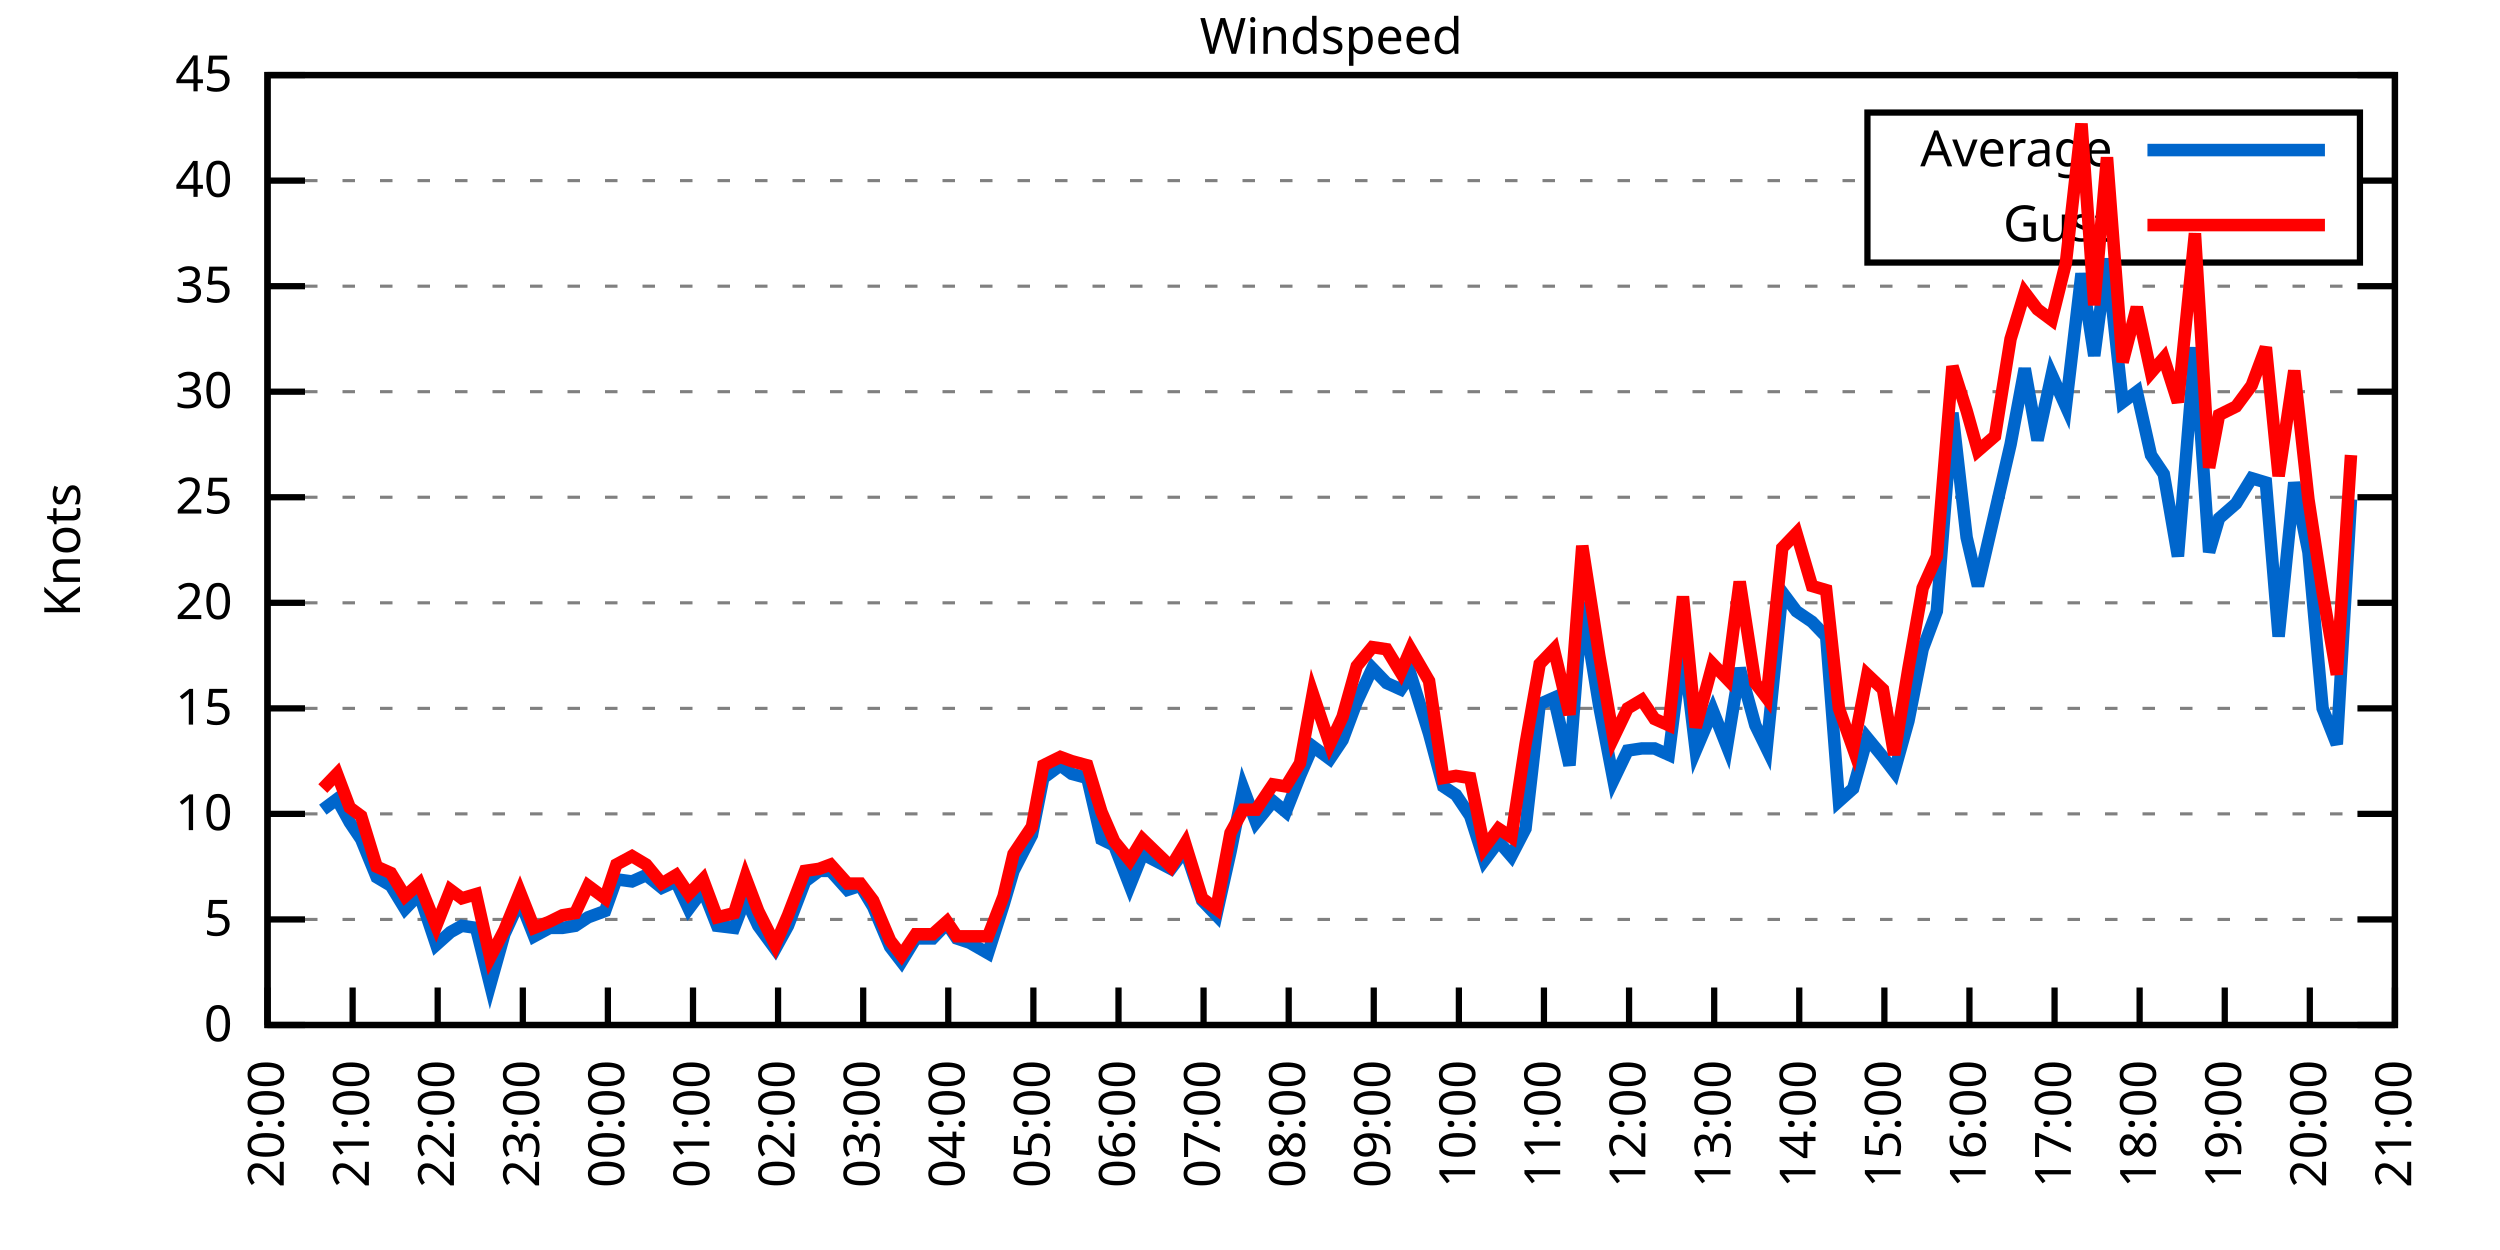
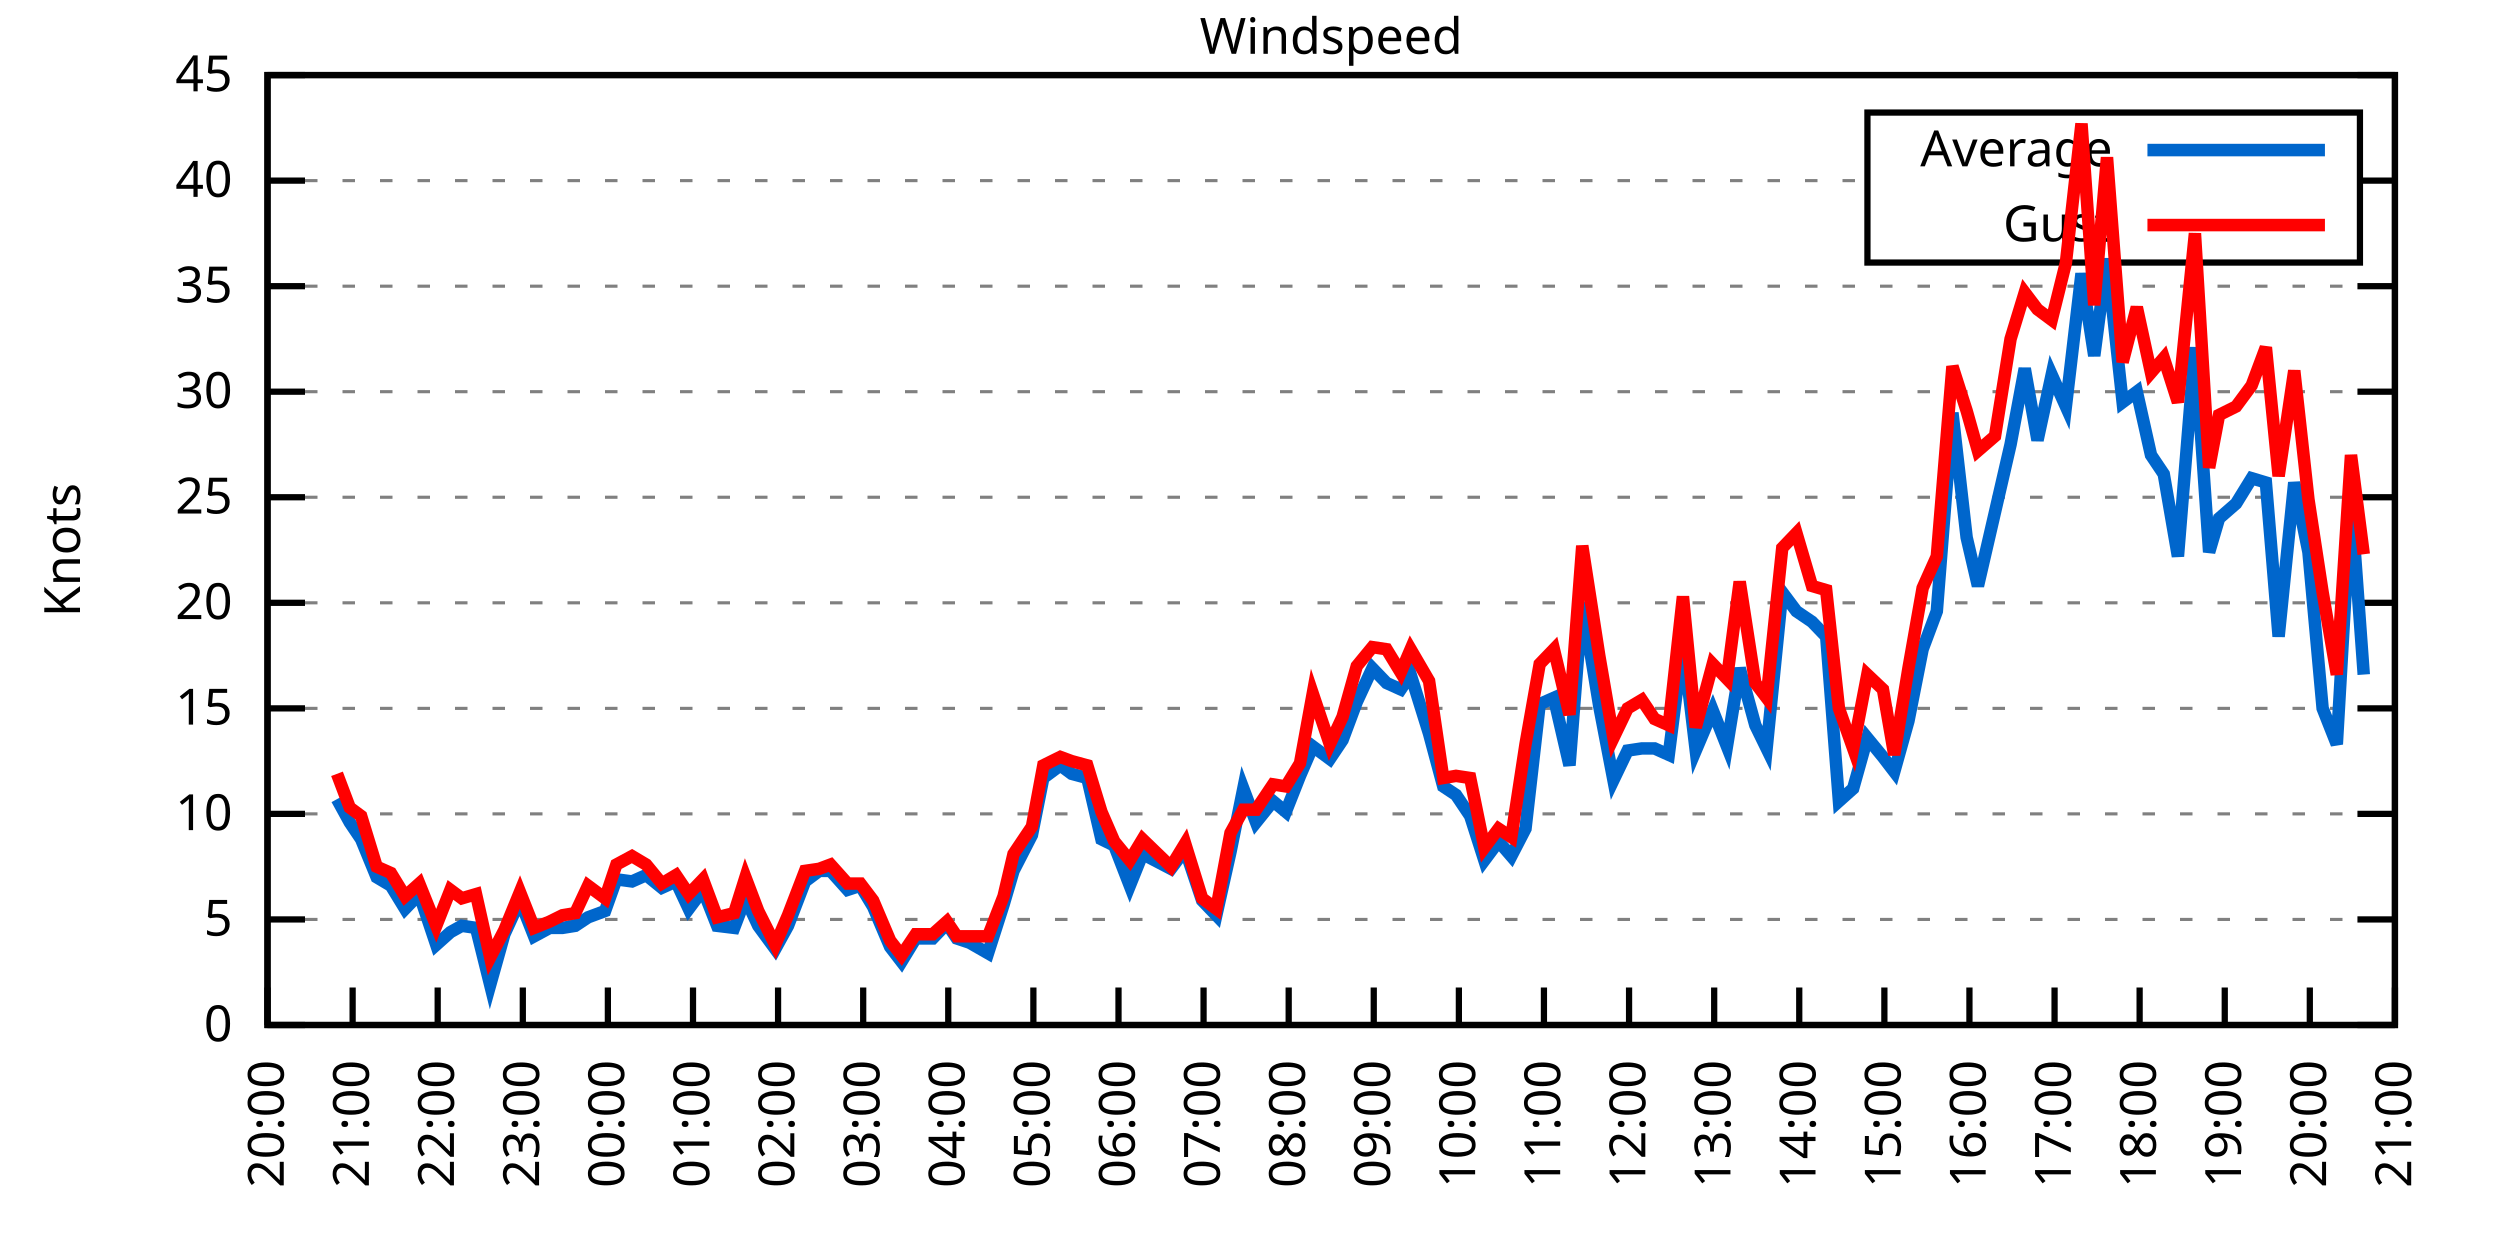
<svg xmlns="http://www.w3.org/2000/svg" xmlns:xlink="http://www.w3.org/1999/xlink" width="400" height="200" viewBox="0 0 400 200">
  <g id="gnuplot_canvas">
    <rect x="0" y="0" width="400" height="200" fill="none" />
    <defs>
      <circle id="gpDot" r="0.5" stroke-width="0.5" stroke="currentColor" />
      <path id="gpPt0" stroke-width="0.333" stroke="currentColor" d="M-1,0 h2 M0,-1 v2" />
      <path id="gpPt1" stroke-width="0.333" stroke="currentColor" d="M-1,-1 L1,1 M1,-1 L-1,1" />
      <path id="gpPt2" stroke-width="0.333" stroke="currentColor" d="M-1,0 L1,0 M0,-1 L0,1 M-1,-1 L1,1 M-1,1 L1,-1" />
      <rect id="gpPt3" stroke-width="0.333" stroke="currentColor" x="-1" y="-1" width="2" height="2" />
      <rect id="gpPt4" stroke-width="0.333" stroke="currentColor" fill="currentColor" x="-1" y="-1" width="2" height="2" />
      <circle id="gpPt5" stroke-width="0.333" stroke="currentColor" cx="0" cy="0" r="1" />
      <use xlink:href="#gpPt5" id="gpPt6" fill="currentColor" stroke="none" />
      <path id="gpPt7" stroke-width="0.333" stroke="currentColor" d="M0,-1.33 L-1.33,0.67 L1.33,0.67 z" />
      <use xlink:href="#gpPt7" id="gpPt8" fill="currentColor" stroke="none" />
      <use xlink:href="#gpPt7" id="gpPt9" stroke="currentColor" transform="rotate(180)" />
      <use xlink:href="#gpPt9" id="gpPt10" fill="currentColor" stroke="none" />
      <use xlink:href="#gpPt3" id="gpPt11" stroke="currentColor" transform="rotate(45)" />
      <use xlink:href="#gpPt11" id="gpPt12" fill="currentColor" stroke="none" />
      <path id="gpPt13" stroke-width="0.333" stroke="currentColor" d="M0,1.330 L1.265,0.411 L0.782,-1.067 L-0.782,-1.076 L-1.265,0.411 z" />
      <use xlink:href="#gpPt13" id="gpPt14" fill="currentColor" stroke="none" />
      <filter id="textbox" filterUnits="objectBoundingBox" x="0" y="0" height="1" width="1">
        <feFlood flood-color="white" flood-opacity="1" result="bgnd" />
        <feComposite in="SourceGraphic" in2="bgnd" operator="atop" />
      </filter>
      <filter id="greybox" filterUnits="objectBoundingBox" x="0" y="0" height="1" width="1">
        <feFlood flood-color="lightgrey" flood-opacity="1" result="grey" />
        <feComposite in="SourceGraphic" in2="grey" operator="atop" />
      </filter>
    </defs>
    <g fill="none" color="white" stroke="currentColor" stroke-width="1.00" stroke-linecap="butt" stroke-linejoin="miter">
</g>
    <g fill="none" color="black" stroke="currentColor" stroke-width="1.00" stroke-linecap="butt" stroke-linejoin="miter">
      <g stroke="none" shape-rendering="crispEdges">
        <polygon fill="rgb(255, 255, 255)" points="42.80,164.00 383.18,164.00 383.18,12.02 42.80,12.02 " />
      </g>
    </g>
    <g fill="none" color="black" stroke="currentColor" stroke-width="1.00" stroke-linecap="butt" stroke-linejoin="miter">
</g>
    <g fill="none" color="black" stroke="black" stroke-width="0.50" stroke-linecap="butt" stroke-linejoin="miter">
</g>
    <g fill="none" color="gray" stroke="currentColor" stroke-width="0.50" stroke-linecap="butt" stroke-linejoin="miter">
      <path stroke="gray" stroke-dasharray="2,4" class="gridline" d="M42.80,164.00 L383.19,164.00  " />
    </g>
    <g fill="none" color="gray" stroke="gray" stroke-width="1.00" stroke-linecap="butt" stroke-linejoin="miter">
</g>
    <g fill="none" color="black" stroke="currentColor" stroke-width="1.00" stroke-linecap="butt" stroke-linejoin="miter">
      <path stroke="black" d="M42.80,164.00 L48.80,164.00 M383.19,164.00 L377.19,164.00  " />
      <g transform="translate(37.20,166.60)" stroke="none" fill="black" font-family="Sans" font-size="8.00" text-anchor="end">
        <text>
          <tspan font-family="Sans"> 0</tspan>
        </text>
      </g>
    </g>
    <g fill="none" color="black" stroke="currentColor" stroke-width="1.00" stroke-linecap="butt" stroke-linejoin="miter">
</g>
    <g fill="none" color="black" stroke="black" stroke-width="0.50" stroke-linecap="butt" stroke-linejoin="miter">
</g>
    <g fill="none" color="gray" stroke="currentColor" stroke-width="0.50" stroke-linecap="butt" stroke-linejoin="miter">
      <path stroke="gray" stroke-dasharray="2,4" class="gridline" d="M42.80,147.11 L383.19,147.11  " />
    </g>
    <g fill="none" color="gray" stroke="gray" stroke-width="1.00" stroke-linecap="butt" stroke-linejoin="miter">
</g>
    <g fill="none" color="black" stroke="currentColor" stroke-width="1.00" stroke-linecap="butt" stroke-linejoin="miter">
      <path stroke="black" d="M42.80,147.11 L48.80,147.11 M383.19,147.11 L377.19,147.11  " />
      <g transform="translate(37.20,149.71)" stroke="none" fill="black" font-family="Sans" font-size="8.00" text-anchor="end">
        <text>
          <tspan font-family="Sans"> 5</tspan>
        </text>
      </g>
    </g>
    <g fill="none" color="black" stroke="currentColor" stroke-width="1.00" stroke-linecap="butt" stroke-linejoin="miter">
</g>
    <g fill="none" color="black" stroke="black" stroke-width="0.50" stroke-linecap="butt" stroke-linejoin="miter">
</g>
    <g fill="none" color="gray" stroke="currentColor" stroke-width="0.50" stroke-linecap="butt" stroke-linejoin="miter">
      <path stroke="gray" stroke-dasharray="2,4" class="gridline" d="M42.80,130.22 L383.19,130.22  " />
    </g>
    <g fill="none" color="gray" stroke="gray" stroke-width="1.00" stroke-linecap="butt" stroke-linejoin="miter">
</g>
    <g fill="none" color="black" stroke="currentColor" stroke-width="1.00" stroke-linecap="butt" stroke-linejoin="miter">
      <path stroke="black" d="M42.80,130.22 L48.80,130.22 M383.19,130.22 L377.19,130.22  " />
      <g transform="translate(37.20,132.82)" stroke="none" fill="black" font-family="Sans" font-size="8.00" text-anchor="end">
        <text>
          <tspan font-family="Sans"> 10</tspan>
        </text>
      </g>
    </g>
    <g fill="none" color="black" stroke="currentColor" stroke-width="1.00" stroke-linecap="butt" stroke-linejoin="miter">
</g>
    <g fill="none" color="black" stroke="black" stroke-width="0.50" stroke-linecap="butt" stroke-linejoin="miter">
</g>
    <g fill="none" color="gray" stroke="currentColor" stroke-width="0.50" stroke-linecap="butt" stroke-linejoin="miter">
      <path stroke="gray" stroke-dasharray="2,4" class="gridline" d="M42.80,113.34 L383.19,113.34  " />
    </g>
    <g fill="none" color="gray" stroke="gray" stroke-width="1.00" stroke-linecap="butt" stroke-linejoin="miter">
</g>
    <g fill="none" color="black" stroke="currentColor" stroke-width="1.00" stroke-linecap="butt" stroke-linejoin="miter">
      <path stroke="black" d="M42.80,113.34 L48.80,113.34 M383.19,113.34 L377.19,113.34  " />
      <g transform="translate(37.20,115.94)" stroke="none" fill="black" font-family="Sans" font-size="8.00" text-anchor="end">
        <text>
          <tspan font-family="Sans"> 15</tspan>
        </text>
      </g>
    </g>
    <g fill="none" color="black" stroke="currentColor" stroke-width="1.00" stroke-linecap="butt" stroke-linejoin="miter">
</g>
    <g fill="none" color="black" stroke="black" stroke-width="0.50" stroke-linecap="butt" stroke-linejoin="miter">
</g>
    <g fill="none" color="gray" stroke="currentColor" stroke-width="0.50" stroke-linecap="butt" stroke-linejoin="miter">
      <path stroke="gray" stroke-dasharray="2,4" class="gridline" d="M42.80,96.45 L383.19,96.45  " />
    </g>
    <g fill="none" color="gray" stroke="gray" stroke-width="1.00" stroke-linecap="butt" stroke-linejoin="miter">
</g>
    <g fill="none" color="black" stroke="currentColor" stroke-width="1.00" stroke-linecap="butt" stroke-linejoin="miter">
      <path stroke="black" d="M42.80,96.45 L48.80,96.45 M383.19,96.45 L377.19,96.45  " />
      <g transform="translate(37.20,99.05)" stroke="none" fill="black" font-family="Sans" font-size="8.00" text-anchor="end">
        <text>
          <tspan font-family="Sans"> 20</tspan>
        </text>
      </g>
    </g>
    <g fill="none" color="black" stroke="currentColor" stroke-width="1.00" stroke-linecap="butt" stroke-linejoin="miter">
</g>
    <g fill="none" color="black" stroke="black" stroke-width="0.50" stroke-linecap="butt" stroke-linejoin="miter">
</g>
    <g fill="none" color="gray" stroke="currentColor" stroke-width="0.50" stroke-linecap="butt" stroke-linejoin="miter">
      <path stroke="gray" stroke-dasharray="2,4" class="gridline" d="M42.80,79.56 L383.19,79.56  " />
    </g>
    <g fill="none" color="gray" stroke="gray" stroke-width="1.00" stroke-linecap="butt" stroke-linejoin="miter">
</g>
    <g fill="none" color="black" stroke="currentColor" stroke-width="1.00" stroke-linecap="butt" stroke-linejoin="miter">
      <path stroke="black" d="M42.80,79.56 L48.80,79.56 M383.19,79.56 L377.19,79.56  " />
      <g transform="translate(37.20,82.16)" stroke="none" fill="black" font-family="Sans" font-size="8.00" text-anchor="end">
        <text>
          <tspan font-family="Sans"> 25</tspan>
        </text>
      </g>
    </g>
    <g fill="none" color="black" stroke="currentColor" stroke-width="1.00" stroke-linecap="butt" stroke-linejoin="miter">
</g>
    <g fill="none" color="black" stroke="black" stroke-width="0.50" stroke-linecap="butt" stroke-linejoin="miter">
</g>
    <g fill="none" color="gray" stroke="currentColor" stroke-width="0.50" stroke-linecap="butt" stroke-linejoin="miter">
      <path stroke="gray" stroke-dasharray="2,4" class="gridline" d="M42.80,62.67 L383.19,62.67  " />
    </g>
    <g fill="none" color="gray" stroke="gray" stroke-width="1.00" stroke-linecap="butt" stroke-linejoin="miter">
</g>
    <g fill="none" color="black" stroke="currentColor" stroke-width="1.00" stroke-linecap="butt" stroke-linejoin="miter">
      <path stroke="black" d="M42.80,62.67 L48.80,62.67 M383.19,62.67 L377.19,62.67  " />
      <g transform="translate(37.20,65.27)" stroke="none" fill="black" font-family="Sans" font-size="8.00" text-anchor="end">
        <text>
          <tspan font-family="Sans"> 30</tspan>
        </text>
      </g>
    </g>
    <g fill="none" color="black" stroke="currentColor" stroke-width="1.00" stroke-linecap="butt" stroke-linejoin="miter">
</g>
    <g fill="none" color="black" stroke="black" stroke-width="0.50" stroke-linecap="butt" stroke-linejoin="miter">
</g>
    <g fill="none" color="gray" stroke="currentColor" stroke-width="0.50" stroke-linecap="butt" stroke-linejoin="miter">
      <path stroke="gray" stroke-dasharray="2,4" class="gridline" d="M42.80,45.79 L383.19,45.79  " />
    </g>
    <g fill="none" color="gray" stroke="gray" stroke-width="1.00" stroke-linecap="butt" stroke-linejoin="miter">
</g>
    <g fill="none" color="black" stroke="currentColor" stroke-width="1.00" stroke-linecap="butt" stroke-linejoin="miter">
      <path stroke="black" d="M42.80,45.79 L48.80,45.79 M383.19,45.79 L377.19,45.79  " />
      <g transform="translate(37.20,48.39)" stroke="none" fill="black" font-family="Sans" font-size="8.00" text-anchor="end">
        <text>
          <tspan font-family="Sans"> 35</tspan>
        </text>
      </g>
    </g>
    <g fill="none" color="black" stroke="currentColor" stroke-width="1.00" stroke-linecap="butt" stroke-linejoin="miter">
</g>
    <g fill="none" color="black" stroke="black" stroke-width="0.50" stroke-linecap="butt" stroke-linejoin="miter">
</g>
    <g fill="none" color="gray" stroke="currentColor" stroke-width="0.50" stroke-linecap="butt" stroke-linejoin="miter">
      <path stroke="gray" stroke-dasharray="2,4" class="gridline" d="M42.80,28.90 L298.79,28.90 M377.59,28.90 L383.19,28.90  " />
    </g>
    <g fill="none" color="gray" stroke="gray" stroke-width="1.00" stroke-linecap="butt" stroke-linejoin="miter">
</g>
    <g fill="none" color="black" stroke="currentColor" stroke-width="1.00" stroke-linecap="butt" stroke-linejoin="miter">
      <path stroke="black" d="M42.80,28.90 L48.80,28.90 M383.19,28.90 L377.19,28.90  " />
      <g transform="translate(37.20,31.50)" stroke="none" fill="black" font-family="Sans" font-size="8.00" text-anchor="end">
        <text>
          <tspan font-family="Sans"> 40</tspan>
        </text>
      </g>
    </g>
    <g fill="none" color="black" stroke="currentColor" stroke-width="1.00" stroke-linecap="butt" stroke-linejoin="miter">
</g>
    <g fill="none" color="black" stroke="black" stroke-width="0.50" stroke-linecap="butt" stroke-linejoin="miter">
</g>
    <g fill="none" color="gray" stroke="currentColor" stroke-width="0.50" stroke-linecap="butt" stroke-linejoin="miter">
      <path stroke="gray" stroke-dasharray="2,4" class="gridline" d="M42.80,12.01 L383.19,12.01  " />
    </g>
    <g fill="none" color="gray" stroke="gray" stroke-width="1.00" stroke-linecap="butt" stroke-linejoin="miter">
</g>
    <g fill="none" color="black" stroke="currentColor" stroke-width="1.00" stroke-linecap="butt" stroke-linejoin="miter">
      <path stroke="black" d="M42.80,12.01 L48.80,12.01 M383.19,12.01 L377.19,12.01  " />
      <g transform="translate(37.20,14.61)" stroke="none" fill="black" font-family="Sans" font-size="8.00" text-anchor="end">
        <text>
          <tspan font-family="Sans"> 45</tspan>
        </text>
      </g>
    </g>
    <g fill="none" color="black" stroke="currentColor" stroke-width="1.00" stroke-linecap="butt" stroke-linejoin="miter">
      <path stroke="black" d="M42.80,164.00 L42.80,158.00  " />
      <g transform="translate(45.40,169.60) rotate(270.00)" stroke="none" fill="black" font-family="Sans" font-size="8.00" text-anchor="end">
        <text>
          <tspan font-family="Sans">20:00</tspan>
        </text>
      </g>
    </g>
    <g fill="none" color="black" stroke="currentColor" stroke-width="1.00" stroke-linecap="butt" stroke-linejoin="miter">
      <path stroke="black" d="M56.42,164.00 L56.42,158.00  " />
      <g transform="translate(59.02,169.60) rotate(270.00)" stroke="none" fill="black" font-family="Sans" font-size="8.00" text-anchor="end">
        <text>
          <tspan font-family="Sans">21:00</tspan>
        </text>
      </g>
    </g>
    <g fill="none" color="black" stroke="currentColor" stroke-width="1.00" stroke-linecap="butt" stroke-linejoin="miter">
      <path stroke="black" d="M70.03,164.00 L70.03,158.00  " />
      <g transform="translate(72.63,169.60) rotate(270.00)" stroke="none" fill="black" font-family="Sans" font-size="8.00" text-anchor="end">
        <text>
          <tspan font-family="Sans">22:00</tspan>
        </text>
      </g>
    </g>
    <g fill="none" color="black" stroke="currentColor" stroke-width="1.00" stroke-linecap="butt" stroke-linejoin="miter">
      <path stroke="black" d="M83.65,164.00 L83.65,158.00  " />
      <g transform="translate(86.25,169.60) rotate(270.00)" stroke="none" fill="black" font-family="Sans" font-size="8.00" text-anchor="end">
        <text>
          <tspan font-family="Sans">23:00</tspan>
        </text>
      </g>
    </g>
    <g fill="none" color="black" stroke="currentColor" stroke-width="1.00" stroke-linecap="butt" stroke-linejoin="miter">
      <path stroke="black" d="M97.26,164.00 L97.26,158.00  " />
      <g transform="translate(99.86,169.60) rotate(270.00)" stroke="none" fill="black" font-family="Sans" font-size="8.00" text-anchor="end">
        <text>
          <tspan font-family="Sans">00:00</tspan>
        </text>
      </g>
    </g>
    <g fill="none" color="black" stroke="currentColor" stroke-width="1.00" stroke-linecap="butt" stroke-linejoin="miter">
      <path stroke="black" d="M110.88,164.00 L110.88,158.00  " />
      <g transform="translate(113.48,169.60) rotate(270.00)" stroke="none" fill="black" font-family="Sans" font-size="8.00" text-anchor="end">
        <text>
          <tspan font-family="Sans">01:00</tspan>
        </text>
      </g>
    </g>
    <g fill="none" color="black" stroke="currentColor" stroke-width="1.00" stroke-linecap="butt" stroke-linejoin="miter">
      <path stroke="black" d="M124.49,164.00 L124.49,158.00  " />
      <g transform="translate(127.09,169.60) rotate(270.00)" stroke="none" fill="black" font-family="Sans" font-size="8.00" text-anchor="end">
        <text>
          <tspan font-family="Sans">02:00</tspan>
        </text>
      </g>
    </g>
    <g fill="none" color="black" stroke="currentColor" stroke-width="1.00" stroke-linecap="butt" stroke-linejoin="miter">
      <path stroke="black" d="M138.11,164.00 L138.11,158.00  " />
      <g transform="translate(140.71,169.60) rotate(270.00)" stroke="none" fill="black" font-family="Sans" font-size="8.00" text-anchor="end">
        <text>
          <tspan font-family="Sans">03:00</tspan>
        </text>
      </g>
    </g>
    <g fill="none" color="black" stroke="currentColor" stroke-width="1.00" stroke-linecap="butt" stroke-linejoin="miter">
      <path stroke="black" d="M151.72,164.00 L151.72,158.00  " />
      <g transform="translate(154.32,169.60) rotate(270.00)" stroke="none" fill="black" font-family="Sans" font-size="8.00" text-anchor="end">
        <text>
          <tspan font-family="Sans">04:00</tspan>
        </text>
      </g>
    </g>
    <g fill="none" color="black" stroke="currentColor" stroke-width="1.00" stroke-linecap="butt" stroke-linejoin="miter">
      <path stroke="black" d="M165.34,164.00 L165.34,158.00  " />
      <g transform="translate(167.94,169.60) rotate(270.00)" stroke="none" fill="black" font-family="Sans" font-size="8.00" text-anchor="end">
        <text>
          <tspan font-family="Sans">05:00</tspan>
        </text>
      </g>
    </g>
    <g fill="none" color="black" stroke="currentColor" stroke-width="1.00" stroke-linecap="butt" stroke-linejoin="miter">
      <path stroke="black" d="M178.96,164.00 L178.96,158.00  " />
      <g transform="translate(181.56,169.60) rotate(270.00)" stroke="none" fill="black" font-family="Sans" font-size="8.00" text-anchor="end">
        <text>
          <tspan font-family="Sans">06:00</tspan>
        </text>
      </g>
    </g>
    <g fill="none" color="black" stroke="currentColor" stroke-width="1.00" stroke-linecap="butt" stroke-linejoin="miter">
      <path stroke="black" d="M192.57,164.00 L192.57,158.00  " />
      <g transform="translate(195.17,169.60) rotate(270.00)" stroke="none" fill="black" font-family="Sans" font-size="8.00" text-anchor="end">
        <text>
          <tspan font-family="Sans">07:00</tspan>
        </text>
      </g>
    </g>
    <g fill="none" color="black" stroke="currentColor" stroke-width="1.00" stroke-linecap="butt" stroke-linejoin="miter">
      <path stroke="black" d="M206.19,164.00 L206.19,158.00  " />
      <g transform="translate(208.79,169.60) rotate(270.00)" stroke="none" fill="black" font-family="Sans" font-size="8.00" text-anchor="end">
        <text>
          <tspan font-family="Sans">08:00</tspan>
        </text>
      </g>
    </g>
    <g fill="none" color="black" stroke="currentColor" stroke-width="1.00" stroke-linecap="butt" stroke-linejoin="miter">
      <path stroke="black" d="M219.80,164.00 L219.80,158.00  " />
      <g transform="translate(222.40,169.60) rotate(270.00)" stroke="none" fill="black" font-family="Sans" font-size="8.00" text-anchor="end">
        <text>
          <tspan font-family="Sans">09:00</tspan>
        </text>
      </g>
    </g>
    <g fill="none" color="black" stroke="currentColor" stroke-width="1.00" stroke-linecap="butt" stroke-linejoin="miter">
      <path stroke="black" d="M233.42,164.00 L233.42,158.00  " />
      <g transform="translate(236.02,169.60) rotate(270.00)" stroke="none" fill="black" font-family="Sans" font-size="8.00" text-anchor="end">
        <text>
          <tspan font-family="Sans">10:00</tspan>
        </text>
      </g>
    </g>
    <g fill="none" color="black" stroke="currentColor" stroke-width="1.00" stroke-linecap="butt" stroke-linejoin="miter">
      <path stroke="black" d="M247.03,164.00 L247.03,158.00  " />
      <g transform="translate(249.63,169.60) rotate(270.00)" stroke="none" fill="black" font-family="Sans" font-size="8.00" text-anchor="end">
        <text>
          <tspan font-family="Sans">11:00</tspan>
        </text>
      </g>
    </g>
    <g fill="none" color="black" stroke="currentColor" stroke-width="1.00" stroke-linecap="butt" stroke-linejoin="miter">
      <path stroke="black" d="M260.65,164.00 L260.65,158.00  " />
      <g transform="translate(263.25,169.60) rotate(270.00)" stroke="none" fill="black" font-family="Sans" font-size="8.00" text-anchor="end">
        <text>
          <tspan font-family="Sans">12:00</tspan>
        </text>
      </g>
    </g>
    <g fill="none" color="black" stroke="currentColor" stroke-width="1.00" stroke-linecap="butt" stroke-linejoin="miter">
      <path stroke="black" d="M274.27,164.00 L274.27,158.00  " />
      <g transform="translate(276.87,169.60) rotate(270.00)" stroke="none" fill="black" font-family="Sans" font-size="8.00" text-anchor="end">
        <text>
          <tspan font-family="Sans">13:00</tspan>
        </text>
      </g>
    </g>
    <g fill="none" color="black" stroke="currentColor" stroke-width="1.00" stroke-linecap="butt" stroke-linejoin="miter">
      <path stroke="black" d="M287.88,164.00 L287.88,158.00  " />
      <g transform="translate(290.48,169.60) rotate(270.00)" stroke="none" fill="black" font-family="Sans" font-size="8.00" text-anchor="end">
        <text>
          <tspan font-family="Sans">14:00</tspan>
        </text>
      </g>
    </g>
    <g fill="none" color="black" stroke="currentColor" stroke-width="1.00" stroke-linecap="butt" stroke-linejoin="miter">
      <path stroke="black" d="M301.50,164.00 L301.50,158.00  " />
      <g transform="translate(304.10,169.60) rotate(270.00)" stroke="none" fill="black" font-family="Sans" font-size="8.00" text-anchor="end">
        <text>
          <tspan font-family="Sans">15:00</tspan>
        </text>
      </g>
    </g>
    <g fill="none" color="black" stroke="currentColor" stroke-width="1.00" stroke-linecap="butt" stroke-linejoin="miter">
      <path stroke="black" d="M315.11,164.00 L315.11,158.00  " />
      <g transform="translate(317.71,169.60) rotate(270.00)" stroke="none" fill="black" font-family="Sans" font-size="8.00" text-anchor="end">
        <text>
          <tspan font-family="Sans">16:00</tspan>
        </text>
      </g>
    </g>
    <g fill="none" color="black" stroke="currentColor" stroke-width="1.00" stroke-linecap="butt" stroke-linejoin="miter">
      <path stroke="black" d="M328.73,164.00 L328.73,158.00  " />
      <g transform="translate(331.33,169.60) rotate(270.00)" stroke="none" fill="black" font-family="Sans" font-size="8.00" text-anchor="end">
        <text>
          <tspan font-family="Sans">17:00</tspan>
        </text>
      </g>
    </g>
    <g fill="none" color="black" stroke="currentColor" stroke-width="1.00" stroke-linecap="butt" stroke-linejoin="miter">
      <path stroke="black" d="M342.34,164.00 L342.34,158.00  " />
      <g transform="translate(344.94,169.60) rotate(270.00)" stroke="none" fill="black" font-family="Sans" font-size="8.00" text-anchor="end">
        <text>
          <tspan font-family="Sans">18:00</tspan>
        </text>
      </g>
    </g>
    <g fill="none" color="black" stroke="currentColor" stroke-width="1.00" stroke-linecap="butt" stroke-linejoin="miter">
      <path stroke="black" d="M355.96,164.00 L355.96,158.00  " />
      <g transform="translate(358.56,169.60) rotate(270.00)" stroke="none" fill="black" font-family="Sans" font-size="8.00" text-anchor="end">
        <text>
          <tspan font-family="Sans">19:00</tspan>
        </text>
      </g>
    </g>
    <g fill="none" color="black" stroke="currentColor" stroke-width="1.00" stroke-linecap="butt" stroke-linejoin="miter">
      <path stroke="black" d="M369.57,164.00 L369.57,158.00  " />
      <g transform="translate(372.17,169.60) rotate(270.00)" stroke="none" fill="black" font-family="Sans" font-size="8.00" text-anchor="end">
        <text>
          <tspan font-family="Sans">20:00</tspan>
        </text>
      </g>
    </g>
    <g fill="none" color="black" stroke="currentColor" stroke-width="1.00" stroke-linecap="butt" stroke-linejoin="miter">
      <path stroke="black" d="M383.19,164.00 L383.19,158.00  " />
      <g transform="translate(385.79,169.60) rotate(270.00)" stroke="none" fill="black" font-family="Sans" font-size="8.00" text-anchor="end">
        <text>
          <tspan font-family="Sans">21:00</tspan>
        </text>
      </g>
    </g>
    <g fill="none" color="black" stroke="currentColor" stroke-width="1.00" stroke-linecap="butt" stroke-linejoin="miter">
</g>
    <g fill="none" color="black" stroke="currentColor" stroke-width="1.00" stroke-linecap="butt" stroke-linejoin="miter">
      <path stroke="black" d="M42.80,12.01 L42.80,164.00 L383.19,164.00 L383.19,12.01 L42.80,12.01 Z  " />
    </g>
    <g fill="none" color="black" stroke="currentColor" stroke-width="1.00" stroke-linecap="butt" stroke-linejoin="miter">
</g>
    <g fill="none" color="black" stroke="currentColor" stroke-width="1.00" stroke-linecap="butt" stroke-linejoin="miter">
      <path stroke="black" d="M298.79,42.01 L298.79,18.01 L377.59,18.01 L377.59,42.01 L298.79,42.01 Z  " />
    </g>
    <g id="Windspeed_plot_1">
      <g fill="none" color="white" stroke="black" stroke-width="2.00" stroke-linecap="butt" stroke-linejoin="miter">
</g>
      <g fill="none" color="black" stroke="currentColor" stroke-width="2.00" stroke-linecap="butt" stroke-linejoin="miter">
        <g transform="translate(337.99,26.61)" stroke="none" fill="black" font-family="Sans" font-size="8.00" text-anchor="end">
          <text>
            <tspan font-family="Sans">Average</tspan>
          </text>
        </g>
      </g>
      <g fill="none" color="black" stroke="currentColor" stroke-width="2.00" stroke-linecap="butt" stroke-linejoin="miter">
-         <path stroke="rgb(  0, 102, 204)" d="M343.59,24.01 L371.99,24.01 M51.65,129.55 L53.92,127.86 L55.96,131.58 L57.78,134.28 L60.27,140.36 L62.54,141.71   L64.81,145.42 L67.08,143.06 L69.80,151.17 L72.07,149.14 L73.89,148.13 L76.16,148.46 L78.43,157.58 L80.70,149.48   L83.19,144.07 L85.46,149.81 L87.96,148.46 L90.00,148.46 L92.04,148.13 L94.09,146.77 L96.81,145.76 L98.62,140.69   L101.12,141.03 L103.39,140.02 L105.89,142.05 L108.15,141.03 L110.20,145.42 L112.47,142.38 L114.74,148.13 L117.46,148.46   L119.27,143.73 L121.32,148.13 L124.04,151.84 L126.08,148.13 L128.81,141.03 L131.07,139.34 L132.89,139.34 L135.61,142.38   L137.66,141.71 L139.70,145.09 L142.42,151.50 L144.24,153.87 L146.51,150.15 L149.23,150.15 L151.50,147.79 L153.09,150.15   L155.13,150.83 L158.08,152.52 L160.57,144.75 L162.16,139.34 L165.11,133.60 L166.93,124.48 L169.65,122.46 L171.47,123.81   L173.96,124.48 L176.23,134.28 L178.28,135.29 L180.77,141.71 L182.81,136.64 L187.35,139.01 L189.62,135.97 L192.34,144.07   L194.61,146.44 L196.88,136.30 L198.93,126.17 L200.97,131.58 L203.69,128.20 L205.73,129.89 L208.00,124.14 L210.04,119.42   L212.77,121.44 L214.81,118.40 L217.08,112.32 L219.58,106.92 L221.85,109.28 L224.11,110.30 L225.70,107.93 L228.65,117.39   L230.92,125.83 L232.96,127.18 L235.23,130.56 L237.50,137.66 L239.77,134.62 L241.81,136.98 L244.08,132.59 L246.35,112.66   L248.62,111.65 L251.12,122.46 L253.16,96.45 L255.88,113.00 L258.15,124.82 L260.42,120.09 L262.69,119.75 L264.73,119.75   L267.00,120.77 L269.27,102.87 L271.32,120.09 L274.04,113.67 L276.31,119.42 L278.35,106.92 L280.85,116.04 L282.66,119.75   L285.16,94.76 L287.43,97.80 L289.92,99.49 L292.19,101.85 L294.23,128.20 L296.50,126.17 L298.77,118.07 L301.27,121.11   L303.08,123.47 L305.35,115.36 L307.62,103.88 L309.89,97.80 L312.39,66.05 L314.66,85.98 L316.47,93.75 L319.20,81.93   L321.69,71.12 L323.96,58.96 L326.00,70.44 L328.27,59.97 L330.54,65.04 L333.04,43.76 L335.08,56.93 L337.12,41.39   L339.62,64.36 L341.89,62.67 L344.16,72.81 L346.20,75.85 L348.47,89.02 L351.19,55.58 L353.46,88.34 L355.05,82.94   L357.77,80.57 L360.27,76.52 L362.54,77.20 L364.58,101.85 L367.08,77.20 L369.35,88.34 L371.62,113.34 L373.89,119.08   L376.16,79.90  " />
+         <path stroke="rgb(  0, 102, 204)" d="M343.59,24.01 L371.99,24.01 M53.92,127.86 L55.96,131.58 L57.78,134.28 L60.27,140.36 L62.54,141.71 L64.81,145.42   L67.08,143.06 L69.80,151.17 L72.07,149.14 L73.89,148.13 L76.16,148.46 L78.43,157.58 L80.70,149.48 L83.19,144.07   L85.46,149.81 L87.96,148.46 L90.00,148.46 L92.04,148.13 L94.09,146.77 L96.81,145.76 L98.62,140.69 L101.12,141.03   L103.39,140.02 L105.89,142.05 L108.15,141.03 L110.20,145.42 L112.47,142.38 L114.74,148.13 L117.46,148.46 L119.27,143.73   L121.32,148.13 L124.04,151.84 L126.08,148.13 L128.81,141.03 L131.07,139.34 L132.89,139.34 L135.61,142.38 L137.66,141.71   L139.70,145.09 L142.42,151.50 L144.24,153.87 L146.51,150.15 L149.23,150.15 L151.50,147.79 L153.09,150.15 L155.13,150.83   L158.08,152.52 L160.57,144.75 L162.16,139.34 L165.11,133.60 L166.93,124.48 L169.65,122.46 L171.47,123.81 L173.96,124.48   L176.23,134.28 L178.28,135.29 L180.77,141.71 L182.81,136.64 L187.35,139.01 L189.62,135.97 L192.34,144.07 L194.61,146.44   L196.88,136.30 L198.93,126.17 L200.97,131.58 L203.69,128.20 L205.73,129.89 L208.00,124.14 L210.04,119.42 L212.77,121.44   L214.81,118.40 L217.08,112.32 L219.58,106.92 L221.85,109.28 L224.11,110.30 L225.70,107.93 L228.65,117.39 L230.92,125.83   L232.96,127.18 L235.23,130.56 L237.50,137.66 L239.77,134.62 L241.81,136.98 L244.08,132.59 L246.35,112.66 L248.62,111.65   L251.12,122.46 L253.16,96.45 L255.88,113.00 L258.15,124.82 L260.42,120.09 L262.69,119.75 L264.73,119.75 L267.00,120.77   L269.27,102.87 L271.32,120.09 L274.04,113.67 L276.31,119.42 L278.35,106.92 L280.85,116.04 L282.66,119.75 L285.16,94.76   L287.43,97.80 L289.92,99.49 L292.19,101.85 L294.23,128.20 L296.50,126.17 L298.77,118.07 L301.27,121.11 L303.08,123.47   L305.35,115.36 L307.62,103.88 L309.89,97.80 L312.39,66.05 L314.66,85.98 L316.47,93.75 L319.20,81.93 L321.69,71.12   L323.96,58.96 L326.00,70.44 L328.27,59.97 L330.54,65.04 L333.04,43.76 L335.08,56.93 L337.12,41.39 L339.62,64.36   L341.89,62.67 L344.16,72.81 L346.20,75.85 L348.47,89.02 L351.19,55.58 L353.46,88.34 L355.05,82.94 L357.77,80.57   L360.27,76.52 L362.54,77.20 L364.58,101.85 L367.08,77.20 L369.35,88.34 L371.62,113.34 L373.89,119.08 L376.16,79.90   L378.20,107.93  " />
      </g>
    </g>
    <g id="Windspeed_plot_2">
      <g fill="none" color="black" stroke="currentColor" stroke-width="2.00" stroke-linecap="butt" stroke-linejoin="miter">
        <g transform="translate(337.99,38.61)" stroke="none" fill="black" font-family="Sans" font-size="8.00" text-anchor="end">
          <text>
            <tspan font-family="Sans">Gust</tspan>
          </text>
        </g>
      </g>
      <g fill="none" color="black" stroke="currentColor" stroke-width="2.00" stroke-linecap="butt" stroke-linejoin="miter">
-         <path stroke="rgb(255,   0,   0)" d="M343.59,36.01 L371.99,36.01 M51.65,126.17 L53.92,123.81 L55.96,129.21 L57.78,130.56 L60.27,138.67 L62.54,139.68   L64.81,143.40 L67.08,141.37 L69.80,148.13 L72.07,142.38 L73.89,143.73 L76.16,143.06 L78.43,153.19 L80.70,148.80   L83.19,142.72 L85.46,148.46 L87.96,147.45 L90.00,146.44 L92.04,146.10 L94.09,141.71 L96.81,143.73 L98.62,138.33   L101.12,136.98 L103.39,138.33 L105.89,141.37 L108.15,140.02 L110.20,143.06 L112.47,140.69 L114.74,146.77 L117.46,146.10   L119.27,140.36 L121.32,145.76 L124.04,151.17 L126.08,146.44 L128.81,139.34 L131.07,139.01 L132.89,138.33 L135.61,141.37   L137.66,141.37 L139.70,144.07 L142.42,150.49 L144.24,152.85 L146.51,149.48 L149.23,149.48 L151.50,147.45 L153.09,149.81   L155.13,149.81 L158.08,149.81 L160.57,143.40 L162.16,136.64 L165.11,132.25 L166.93,122.46 L169.65,121.11 L171.47,121.78   L173.96,122.46 L176.23,129.89 L178.28,134.62 L180.77,137.66 L182.81,134.28 L187.35,138.67 L189.62,134.95 L192.34,143.73   L194.61,145.42 L196.88,133.26 L198.93,129.55 L200.97,129.55 L203.69,125.50 L205.73,125.83 L208.00,122.12 L210.04,110.97   L212.77,119.08 L214.81,114.69 L217.08,106.58 L219.58,103.54 L221.85,103.88 L224.11,107.59 L225.70,103.88 L228.65,108.95   L230.92,124.48 L232.96,124.14 L235.23,124.48 L237.50,135.63 L239.77,132.59 L241.81,133.94 L244.08,119.08 L246.35,106.24   L248.62,103.88 L251.12,114.35 L253.16,87.33 L255.88,104.89 L258.15,118.07 L260.42,113.34 L262.69,111.99 L264.73,115.03   L267.00,116.04 L269.27,95.44 L271.32,116.38 L274.04,106.24 L276.31,108.61 L278.35,93.07 L280.85,109.28 L282.66,111.65   L285.16,87.67 L287.43,85.30 L289.92,93.75 L292.19,94.42 L294.23,113.34 L296.50,119.75 L298.77,107.93 L301.27,110.30   L303.08,120.77 L305.35,106.92 L307.62,94.08 L309.89,89.02 L312.39,58.62 L314.66,65.71 L316.47,72.13 L319.20,69.77   L321.69,54.23 L323.96,46.80 L326.00,49.50 L328.27,51.19 L330.54,42.07 L333.04,19.78 L335.08,48.83 L337.12,25.18   L339.62,57.94 L341.89,49.16 L344.16,59.63 L346.20,57.27 L348.47,64.36 L351.19,37.34 L353.46,74.83 L355.05,66.39   L357.77,65.04 L360.27,61.66 L362.54,55.58 L364.58,76.18 L367.08,59.30 L369.35,79.90 L371.62,94.76 L373.89,107.93   L376.16,72.81  " />
+         <path stroke="rgb(255,   0,   0)" d="M343.59,36.01 L371.99,36.01 M53.92,123.81 L55.96,129.21 L57.78,130.56 L60.27,138.67 L62.54,139.68 L64.81,143.40   L67.08,141.37 L69.80,148.13 L72.07,142.38 L73.89,143.73 L76.16,143.06 L78.43,153.19 L80.70,148.80 L83.19,142.72   L85.46,148.46 L87.96,147.45 L90.00,146.44 L92.04,146.10 L94.09,141.71 L96.81,143.73 L98.62,138.33 L101.12,136.98   L103.39,138.33 L105.89,141.37 L108.15,140.02 L110.20,143.06 L112.47,140.69 L114.74,146.77 L117.46,146.10 L119.27,140.36   L121.32,145.76 L124.04,151.17 L126.08,146.44 L128.81,139.34 L131.07,139.01 L132.89,138.33 L135.61,141.37 L137.66,141.37   L139.70,144.07 L142.42,150.49 L144.24,152.85 L146.51,149.48 L149.23,149.48 L151.50,147.45 L153.09,149.81 L155.13,149.81   L158.08,149.81 L160.57,143.40 L162.16,136.64 L165.11,132.25 L166.93,122.46 L169.65,121.11 L171.47,121.78 L173.96,122.46   L176.23,129.89 L178.28,134.62 L180.77,137.66 L182.81,134.28 L187.35,138.67 L189.62,134.95 L192.34,143.73 L194.61,145.42   L196.88,133.26 L198.93,129.55 L200.97,129.55 L203.69,125.50 L205.73,125.83 L208.00,122.12 L210.04,110.97 L212.77,119.08   L214.81,114.69 L217.08,106.58 L219.58,103.54 L221.85,103.88 L224.11,107.59 L225.70,103.88 L228.65,108.95 L230.92,124.48   L232.96,124.14 L235.23,124.48 L237.50,135.63 L239.77,132.59 L241.81,133.94 L244.08,119.08 L246.35,106.24 L248.62,103.88   L251.12,114.35 L253.16,87.33 L255.88,104.89 L258.15,118.07 L260.42,113.34 L262.69,111.99 L264.73,115.03 L267.00,116.04   L269.27,95.44 L271.32,116.38 L274.04,106.24 L276.31,108.61 L278.35,93.07 L280.85,109.28 L282.66,111.65 L285.16,87.67   L287.43,85.30 L289.92,93.75 L292.19,94.42 L294.23,113.34 L296.50,119.75 L298.77,107.93 L301.27,110.30 L303.08,120.77   L305.35,106.92 L307.62,94.08 L309.89,89.02 L312.39,58.62 L314.66,65.71 L316.47,72.13 L319.20,69.77 L321.69,54.23   L323.96,46.80 L326.00,49.50 L328.27,51.19 L330.54,42.07 L333.04,19.78 L335.08,48.83 L337.12,25.18 L339.62,57.94   L341.89,49.16 L344.16,59.63 L346.20,57.27 L348.47,64.36 L351.19,37.34 L353.46,74.83 L355.05,66.39 L357.77,65.04   L360.27,61.66 L362.54,55.58 L364.58,76.18 L367.08,59.30 L369.35,79.90 L371.62,94.76 L373.89,107.93 L376.16,72.81   L378.20,88.68  " />
      </g>
    </g>
    <g fill="none" color="black" stroke="currentColor" stroke-width="2.00" stroke-linecap="butt" stroke-linejoin="miter">
</g>
    <g fill="none" color="black" stroke="black" stroke-width="1.00" stroke-linecap="butt" stroke-linejoin="miter">
</g>
    <g fill="none" color="black" stroke="currentColor" stroke-width="1.00" stroke-linecap="butt" stroke-linejoin="miter">
      <path stroke="black" d="M42.80,12.01 L42.80,164.00 L383.19,164.00 L383.19,12.01 L42.80,12.01 Z  " />
      <g transform="translate(12.80,88.01) rotate(270.00)" stroke="none" fill="black" font-family="Sans" font-size="8.00" text-anchor="middle">
        <text>
          <tspan font-family="Sans">Knots</tspan>
        </text>
      </g>
    </g>
    <g fill="none" color="black" stroke="currentColor" stroke-width="1.00" stroke-linecap="butt" stroke-linejoin="miter">
</g>
    <g fill="none" color="black" stroke="currentColor" stroke-width="1.00" stroke-linecap="butt" stroke-linejoin="miter">
      <g transform="translate(212.99,8.61)" stroke="none" fill="black" font-family="Sans" font-size="8.00" text-anchor="middle">
        <text>
          <tspan font-family="Sans">Windspeed</tspan>
        </text>
      </g>
    </g>
    <g fill="none" color="black" stroke="currentColor" stroke-width="1.00" stroke-linecap="butt" stroke-linejoin="miter">
</g>
  </g>
</svg>
